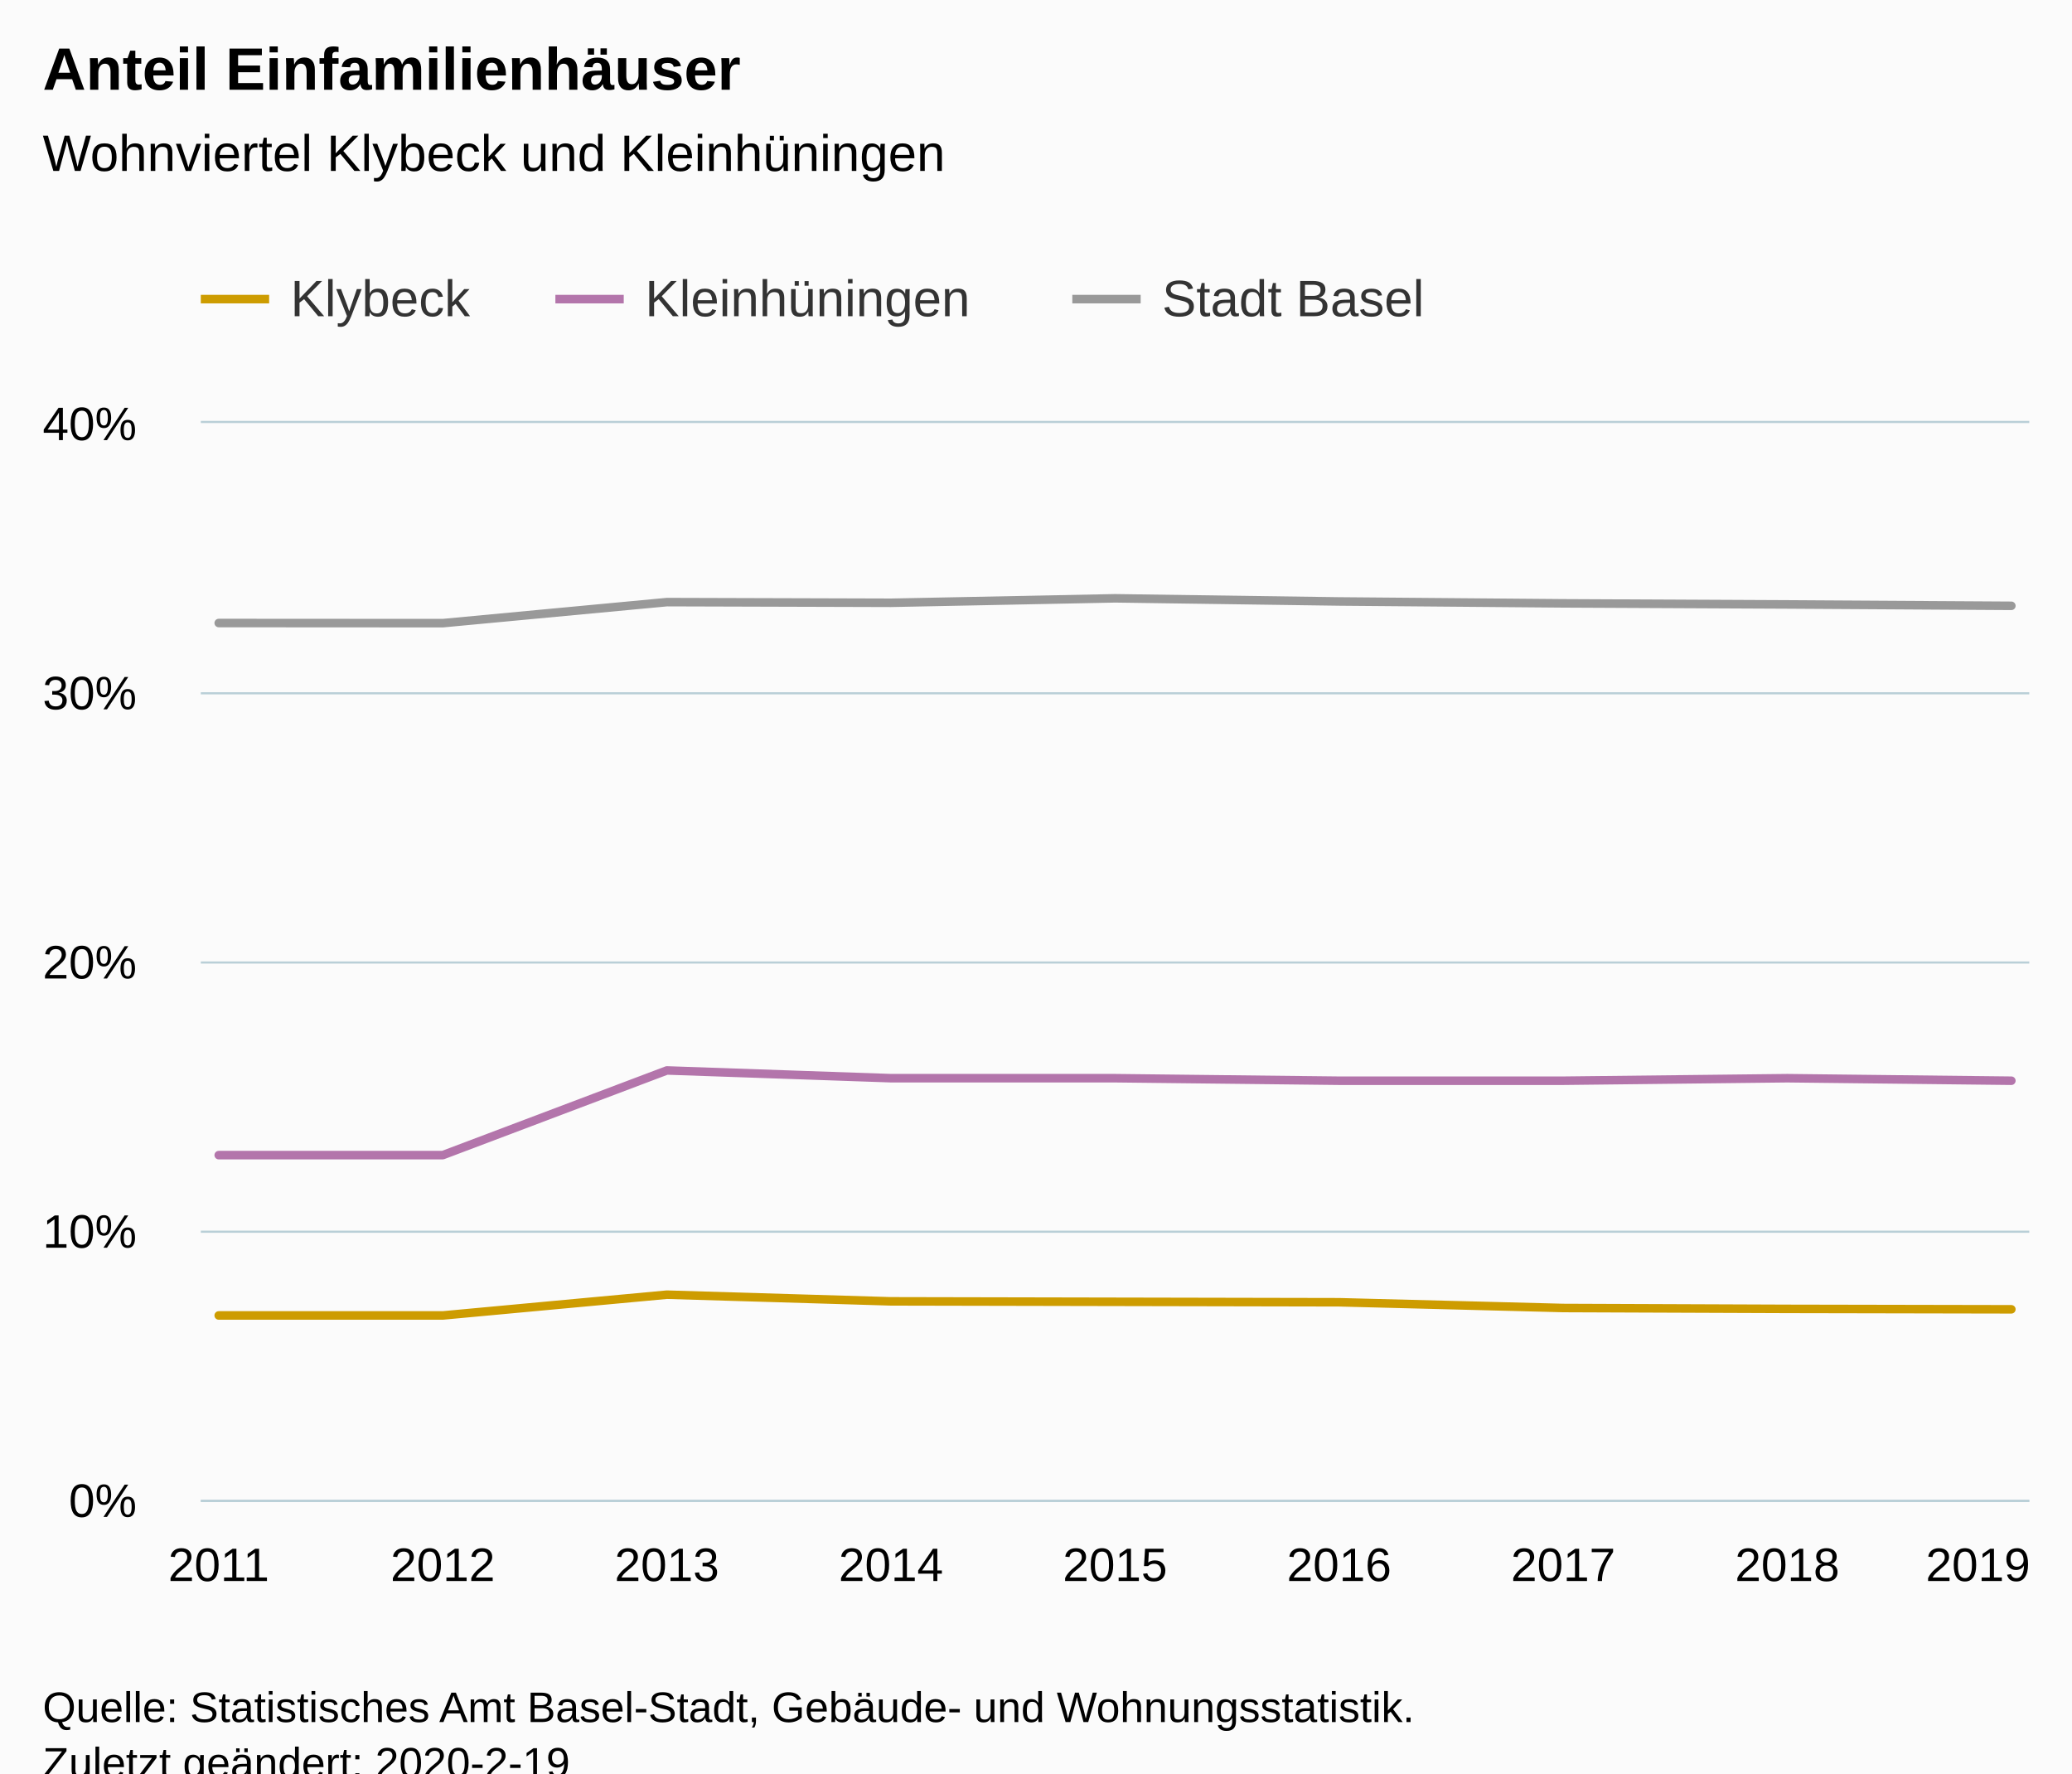
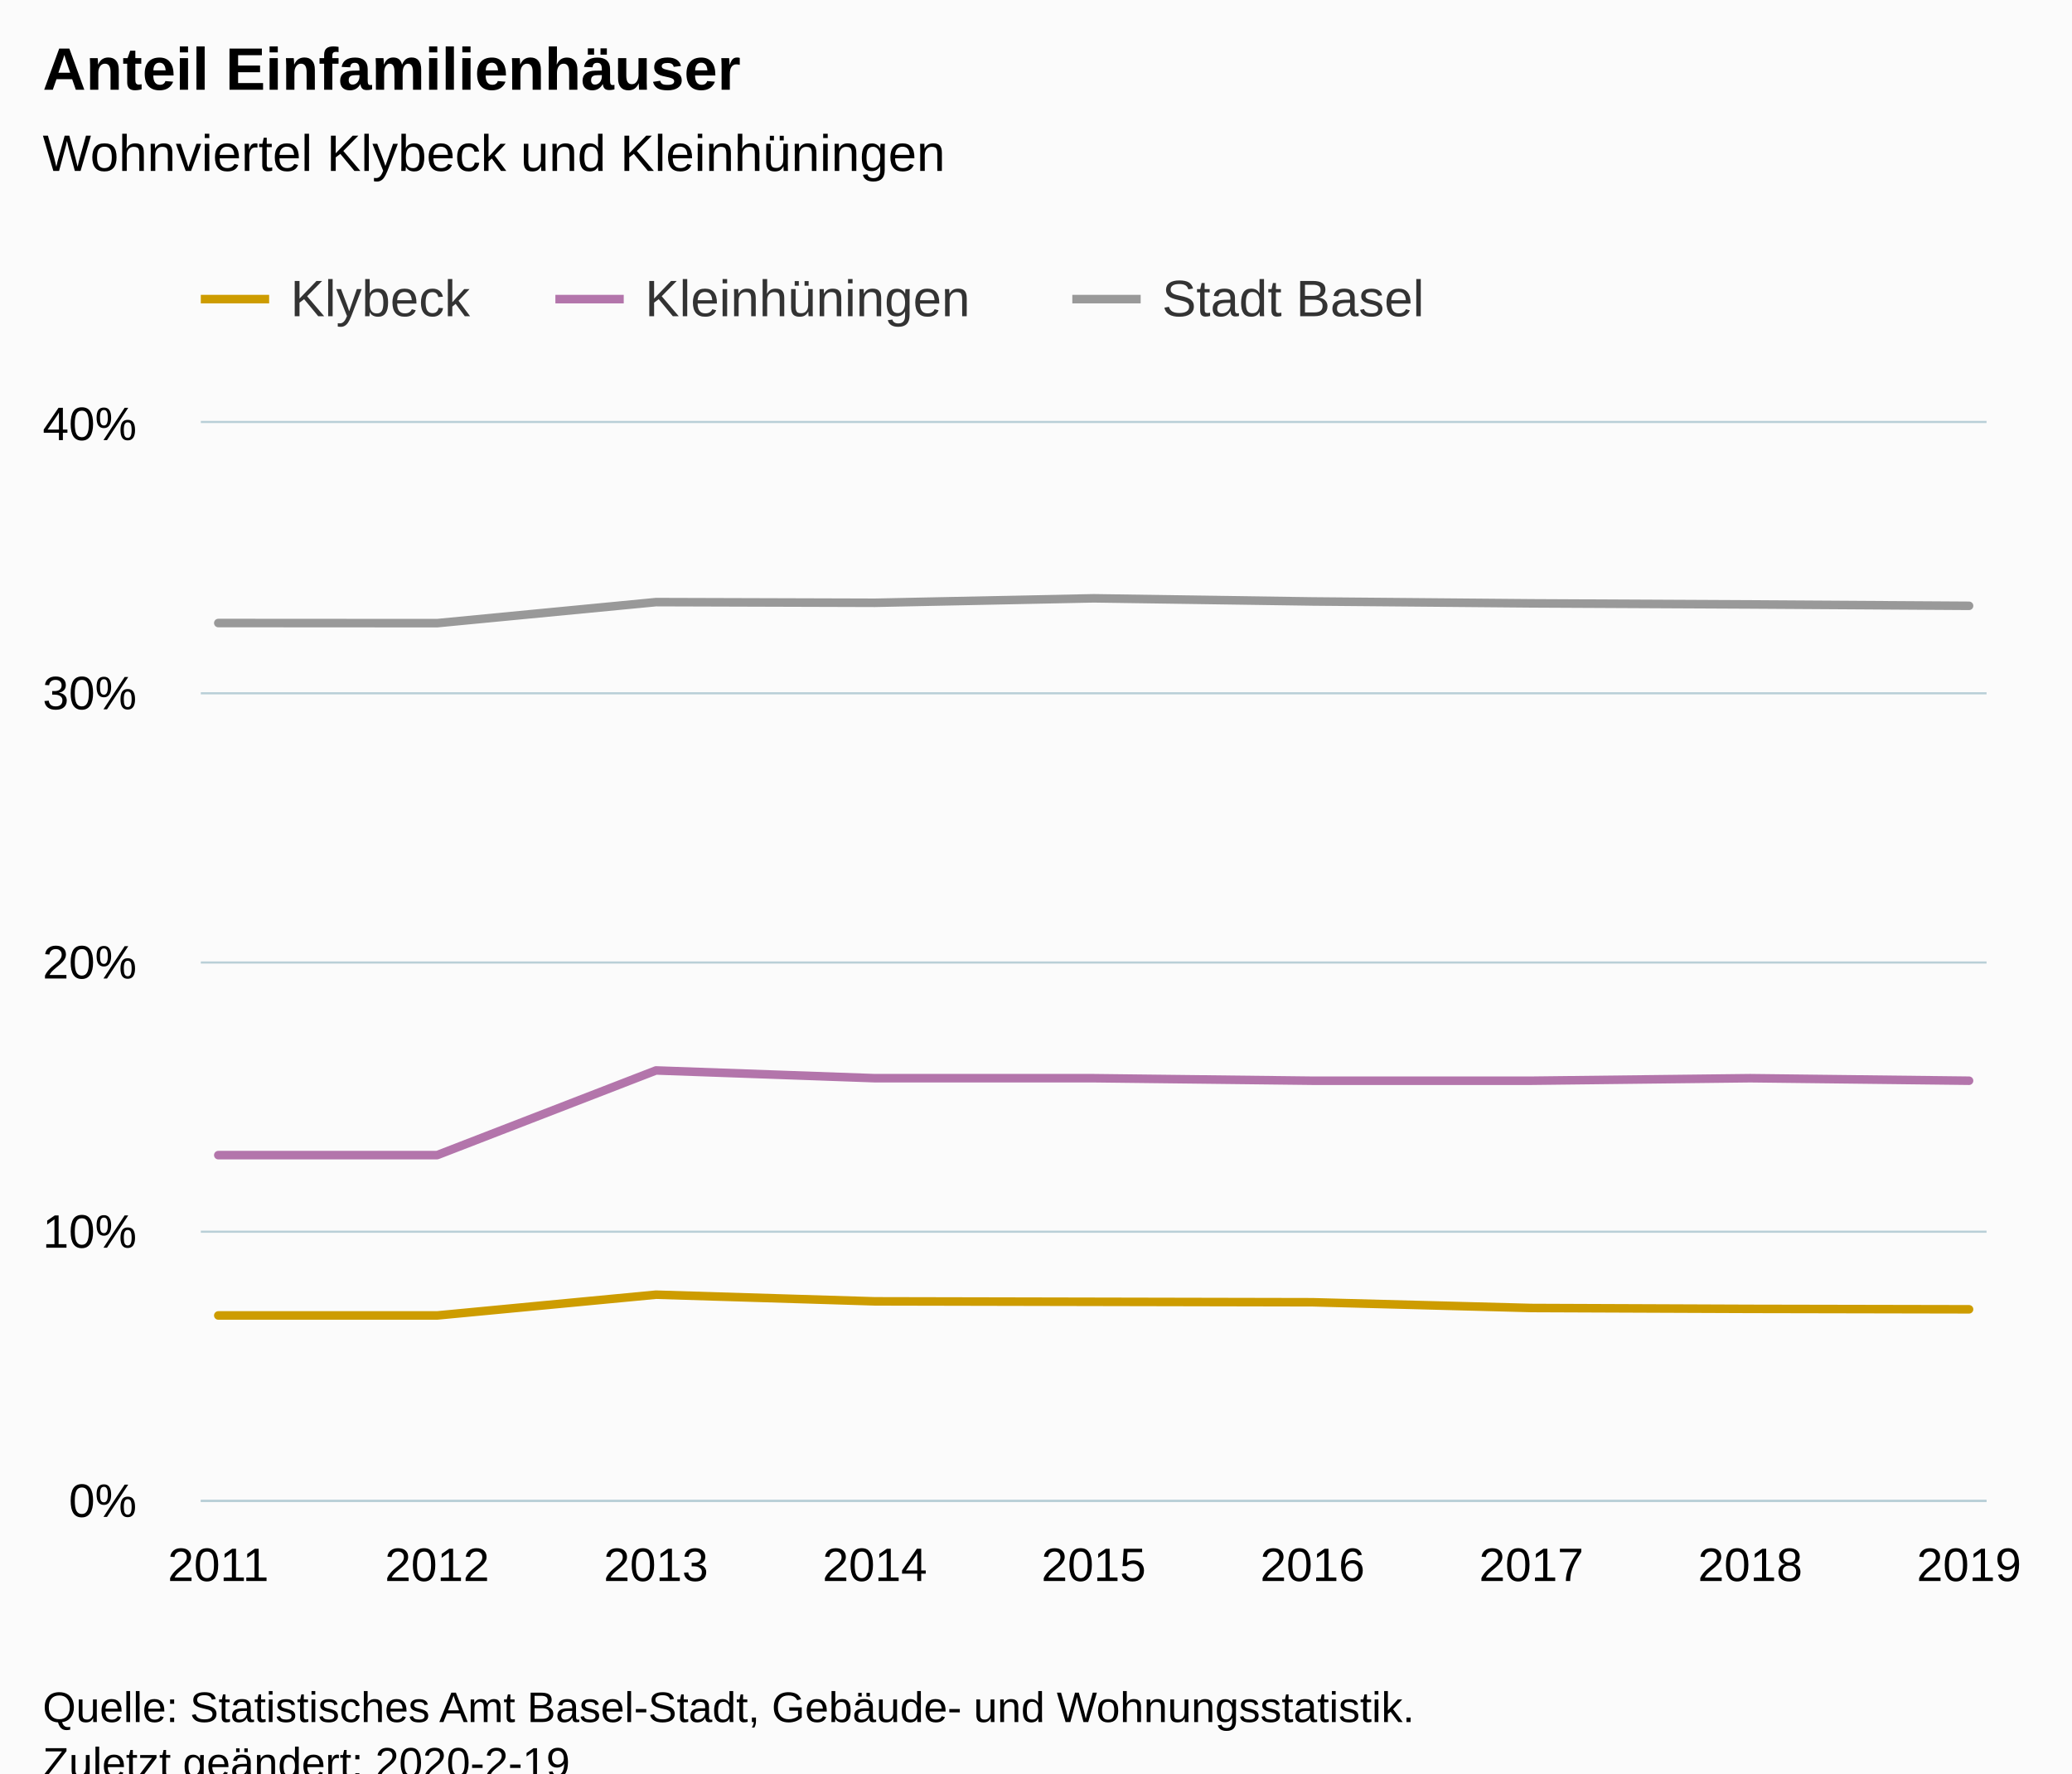
<svg xmlns="http://www.w3.org/2000/svg" version="1.1" class="highcharts-root" style="font-family:Arial;font-size:12px;" viewBox="0 0 485 415">
  <defs>
-     <clipPath id="highcharts-u7ibfqx-6">
-       <rect x="0" y="0" width="428" height="252" fill="none" />
+     <clipPath id="highcharts-bc2b84a-34-">
+       <rect x="0" y="0" width="418" height="252" fill="none" />
    </clipPath>
-     <clipPath id="highcharts-u7ibfqx-7">
-       <rect x="0" y="0" width="428" height="252" fill="none" />
+     <clipPath id="highcharts-bc2b84a-44-">
+       <rect x="0" y="0" width="418" height="252" fill="none" />
+     </clipPath>
+     <clipPath id="highcharts-bc2b84a-63-">
+       <rect x="47" y="99" width="418" height="252" fill="none" />
    </clipPath>
  </defs>
  <rect fill="#fbfbfb" class="highcharts-background" x="0" y="0" width="485" height="428" rx="0" ry="0" />
-   <rect fill="none" class="highcharts-plot-background" x="47" y="99" width="428" height="252" />
+   <rect fill="none" class="highcharts-plot-background" x="47" y="99" width="418" height="252" />
  <g class="highcharts-pane-group" data-z-index="0" />
-   <g class="highcharts-grid highcharts-xaxis-grid " data-z-index="1">
+   <g class="highcharts-grid highcharts-xaxis-grid" data-z-index="1">
    <path fill="none" data-z-index="1" class="highcharts-grid-line" d="M 50.5 99 L 50.5 351" opacity="1" />
-     <path fill="none" data-z-index="1" class="highcharts-grid-line" d="M 103.5 99 L 103.5 351" opacity="1" />
-     <path fill="none" data-z-index="1" class="highcharts-grid-line" d="M 155.5 99 L 155.5 351" opacity="1" />
-     <path fill="none" data-z-index="1" class="highcharts-grid-line" d="M 208.5 99 L 208.5 351" opacity="1" />
-     <path fill="none" data-z-index="1" class="highcharts-grid-line" d="M 260.5 99 L 260.5 351" opacity="1" />
-     <path fill="none" data-z-index="1" class="highcharts-grid-line" d="M 312.5 99 L 312.5 351" opacity="1" />
-     <path fill="none" data-z-index="1" class="highcharts-grid-line" d="M 365.5 99 L 365.5 351" opacity="1" />
-     <path fill="none" data-z-index="1" class="highcharts-grid-line" d="M 417.5 99 L 417.5 351" opacity="1" />
-     <path fill="none" data-z-index="1" class="highcharts-grid-line" d="M 470.5 99 L 470.5 351" opacity="1" />
+     <path fill="none" data-z-index="1" class="highcharts-grid-line" d="M 101.5 99 L 101.5 351" opacity="1" />
+     <path fill="none" data-z-index="1" class="highcharts-grid-line" d="M 153.5 99 L 153.5 351" opacity="1" />
+     <path fill="none" data-z-index="1" class="highcharts-grid-line" d="M 204.5 99 L 204.5 351" opacity="1" />
+     <path fill="none" data-z-index="1" class="highcharts-grid-line" d="M 255.5 99 L 255.5 351" opacity="1" />
+     <path fill="none" data-z-index="1" class="highcharts-grid-line" d="M 306.5 99 L 306.5 351" opacity="1" />
+     <path fill="none" data-z-index="1" class="highcharts-grid-line" d="M 357.5 99 L 357.5 351" opacity="1" />
+     <path fill="none" data-z-index="1" class="highcharts-grid-line" d="M 409.5 99 L 409.5 351" opacity="1" />
+     <path fill="none" data-z-index="1" class="highcharts-grid-line" d="M 460.5 99 L 460.5 351" opacity="1" />
  </g>
-   <g class="highcharts-grid highcharts-yaxis-grid " data-z-index="1">
-     <path fill="none" stroke="#B9CFD7" stroke-width="0.5" data-z-index="1" class="highcharts-grid-line" d="M 47 351.25 L 475 351.25" opacity="1" />
-     <path fill="none" stroke="#B9CFD7" stroke-width="0.5" data-z-index="1" class="highcharts-grid-line" d="M 47 288.25 L 475 288.25" opacity="1" />
-     <path fill="none" stroke="#B9CFD7" stroke-width="0.5" data-z-index="1" class="highcharts-grid-line" d="M 47 225.25 L 475 225.25" opacity="1" />
-     <path fill="none" stroke="#B9CFD7" stroke-width="0.5" data-z-index="1" class="highcharts-grid-line" d="M 47 162.25 L 475 162.25" opacity="1" />
-     <path fill="none" stroke="#B9CFD7" stroke-width="0.5" data-z-index="1" class="highcharts-grid-line" d="M 47 98.75 L 475 98.75" opacity="1" />
+   <g class="highcharts-grid highcharts-yaxis-grid" data-z-index="1">
+     <path fill="none" stroke="#B9CFD7" stroke-width="0.5" data-z-index="1" class="highcharts-grid-line" d="M 47 351.25 L 465 351.25" opacity="1" />
+     <path fill="none" stroke="#B9CFD7" stroke-width="0.5" data-z-index="1" class="highcharts-grid-line" d="M 47 288.25 L 465 288.25" opacity="1" />
+     <path fill="none" stroke="#B9CFD7" stroke-width="0.5" data-z-index="1" class="highcharts-grid-line" d="M 47 225.25 L 465 225.25" opacity="1" />
+     <path fill="none" stroke="#B9CFD7" stroke-width="0.5" data-z-index="1" class="highcharts-grid-line" d="M 47 162.25 L 465 162.25" opacity="1" />
+     <path fill="none" stroke="#B9CFD7" stroke-width="0.5" data-z-index="1" class="highcharts-grid-line" d="M 47 98.75 L 465 98.75" opacity="1" />
  </g>
-   <rect fill="none" class="highcharts-plot-border" data-z-index="1" x="47" y="99" width="428" height="252" />
-   <g class="highcharts-axis highcharts-xaxis " data-z-index="2">
-     <path fill="none" class="highcharts-axis-line" stroke="#B9CFD7" stroke-width="0.5" data-z-index="7" d="M 47 351.25 L 475 351.25" />
+   <rect fill="none" class="highcharts-plot-border" data-z-index="1" x="47" y="99" width="418" height="252" />
+   <g class="highcharts-axis highcharts-xaxis" data-z-index="2">
+     <path fill="none" class="highcharts-axis-line" stroke="#B9CFD7" stroke-width="0.5" data-z-index="7" d="M 47 351.25 L 465 351.25" />
  </g>
-   <g class="highcharts-axis highcharts-yaxis " data-z-index="2">
+   <g class="highcharts-axis highcharts-yaxis" data-z-index="2">
    <path fill="none" class="highcharts-axis-line" data-z-index="7" d="M 47 99 L 47 351" />
  </g>
  <g class="highcharts-series-group" data-z-index="3">
-     <g data-z-index="0.1" class="highcharts-series highcharts-series-0 highcharts-line-series " transform="translate(47,99) scale(1 1)" clip-path="url(#highcharts-u7ibfqx-7)">
-       <path fill="none" d="M 4.196 208.849 L 56.647 208.849 L 109.098 203.986 L 161.549 205.548 L 214 205.655 L 266.451 205.761 L 318.902 207.103 L 371.353 207.309 L 423.804 207.411" class="highcharts-graph" data-z-index="1" stroke="#cd9c00" stroke-width="2" stroke-linejoin="round" stroke-linecap="round" />
+     <g class="highcharts-series highcharts-series-0 highcharts-line-series" data-z-index="0.1" opacity="1" transform="translate(47,99) scale(1 1)" clip-path="url(#highcharts-bc2b84a-44-)">
+       <path fill="none" d="M 4.098 208.849 L 55.324 208.849 L 106.549 203.986 L 157.775 205.548 L 209 205.655 L 260.225 205.761 L 311.451 207.103 L 362.676 207.309 L 413.902 207.411" class="highcharts-graph" data-z-index="1" stroke="#cd9c00" stroke-width="2" stroke-linejoin="round" stroke-linecap="round" />
    </g>
-     <g data-z-index="0.1" class="highcharts-markers highcharts-series-0 highcharts-line-series " transform="translate(47,99) scale(1 1)" clip-path="none" />
-     <g data-z-index="0.1" class="highcharts-series highcharts-series-1 highcharts-line-series " transform="translate(47,99) scale(1 1)" clip-path="url(#highcharts-u7ibfqx-7)">
-       <path fill="none" d="M 4.196 171.329 L 56.647 171.329 L 109.098 151.509 L 161.549 153.325 L 214 153.325 L 266.451 153.916 L 318.902 153.916 L 371.353 153.325 L 423.804 153.916" class="highcharts-graph" data-z-index="1" stroke="#b375ab" stroke-width="2" stroke-linejoin="round" stroke-linecap="round" />
+     <g class="highcharts-markers highcharts-series-0 highcharts-line-series" data-z-index="0.1" opacity="1" transform="translate(47,99) scale(1 1)" clip-path="none" />
+     <g class="highcharts-series highcharts-series-1 highcharts-line-series" data-z-index="0.1" opacity="1" transform="translate(47,99) scale(1 1)" clip-path="url(#highcharts-bc2b84a-44-)">
+       <path fill="none" d="M 4.098 171.329 L 55.324 171.329 L 106.549 151.509 L 157.775 153.325 L 209 153.325 L 260.225 153.916 L 311.451 153.916 L 362.676 153.325 L 413.902 153.916" class="highcharts-graph" data-z-index="1" stroke="#b375ab" stroke-width="2" stroke-linejoin="round" stroke-linecap="round" />
    </g>
-     <g data-z-index="0.1" class="highcharts-markers highcharts-series-1 highcharts-line-series " transform="translate(47,99) scale(1 1)" clip-path="none" />
-     <g data-z-index="0.1" class="highcharts-series highcharts-series-2 highcharts-line-series " transform="translate(47,99) scale(1 1)" clip-path="url(#highcharts-u7ibfqx-7)">
-       <path fill="none" d="M 4.196 46.803 L 56.647 46.834 L 109.098 41.91 L 161.549 42.067 L 214 41.021 L 266.451 41.755 L 318.902 42.2 L 371.353 42.454 L 423.804 42.776" class="highcharts-graph" data-z-index="1" stroke="#999" stroke-width="2" stroke-linejoin="round" stroke-linecap="round" />
+     <g class="highcharts-markers highcharts-series-1 highcharts-line-series" data-z-index="0.1" opacity="1" transform="translate(47,99) scale(1 1)" clip-path="none" />
+     <g class="highcharts-series highcharts-series-2 highcharts-line-series" data-z-index="0.1" opacity="1" transform="translate(47,99) scale(1 1)" clip-path="url(#highcharts-bc2b84a-44-)">
+       <path fill="none" d="M 4.098 46.803 L 55.324 46.834 L 106.549 41.91 L 157.775 42.067 L 209 41.021 L 260.225 41.755 L 311.451 42.2 L 362.676 42.454 L 413.902 42.776" class="highcharts-graph" data-z-index="1" stroke="#999" stroke-width="2" stroke-linejoin="round" stroke-linecap="round" />
    </g>
-     <g data-z-index="0.1" class="highcharts-markers highcharts-series-2 highcharts-line-series " transform="translate(47,99) scale(1 1)" clip-path="none" />
+     <g class="highcharts-markers highcharts-series-2 highcharts-line-series" data-z-index="0.1" opacity="1" transform="translate(47,99) scale(1 1)" clip-path="none" />
  </g>
  <text x="10" text-anchor="start" class="highcharts-title" data-z-index="4" style="color:#000000;font-size:14px;font-weight:bold;fill:#000000;" y="21">
    <tspan>Anteil Einfamilienhäuser</tspan>
  </text>
  <text x="10" text-anchor="start" class="highcharts-subtitle" data-z-index="4" style="color:#000000;font-size:12px;font-weight:normal;fill:#000000;" y="40">
    <tspan>Wohnviertel Klybeck und Kleinhüningen</tspan>
  </text>
+   <text x="10" text-anchor="start" class="highcharts-caption" data-z-index="4" style="color:#666666;fill:#666666;" y="385" />
  <g class="highcharts-legend" data-z-index="7" transform="translate(39,56)">
    <rect fill="none" class="highcharts-legend-box" rx="0" ry="0" x="0" y="0" width="304" height="31" visibility="visible" />
    <g data-z-index="1">
      <g>
        <g class="highcharts-legend-item highcharts-line-series highcharts-color-undefined highcharts-series-0" data-z-index="1" transform="translate(8,3)">
          <path fill="none" d="M 0 11 L 16 11" class="highcharts-graph" stroke="#cd9c00" stroke-width="2" />
-           <text x="21" style="color:#333333;font-size:12px;font-weight:normal;cursor:pointer;fill:#333333;" text-anchor="start" data-z-index="2" y="15">
+           <text x="21" style="color:#333333;cursor:pointer;font-size:12px;font-weight:normal;fill:#333333;" text-anchor="start" data-z-index="2" y="15">
            <tspan>Klybeck</tspan>
          </text>
        </g>
        <g class="highcharts-legend-item highcharts-line-series highcharts-color-undefined highcharts-series-1" data-z-index="1" transform="translate(91,3)">
          <path fill="none" d="M 0 11 L 16 11" class="highcharts-graph" stroke="#b375ab" stroke-width="2" />
-           <text x="21" y="15" style="color:#333333;font-size:12px;font-weight:normal;cursor:pointer;fill:#333333;" text-anchor="start" data-z-index="2">
+           <text x="21" y="15" style="color:#333333;cursor:pointer;font-size:12px;font-weight:normal;fill:#333333;" text-anchor="start" data-z-index="2">
            <tspan>Kleinhüningen</tspan>
          </text>
        </g>
        <g class="highcharts-legend-item highcharts-line-series highcharts-color-undefined highcharts-series-2" data-z-index="1" transform="translate(212,3)">
          <path fill="none" d="M 0 11 L 16 11" class="highcharts-graph" stroke="#999" stroke-width="2" />
-           <text x="21" y="15" style="color:#333333;font-size:12px;font-weight:normal;cursor:pointer;fill:#333333;" text-anchor="start" data-z-index="2">
+           <text x="21" y="15" style="color:#333333;cursor:pointer;font-size:12px;font-weight:normal;fill:#333333;" text-anchor="start" data-z-index="2">
            <tspan>Stadt Basel</tspan>
          </text>
        </g>
      </g>
    </g>
  </g>
-   <g class="highcharts-axis-labels highcharts-xaxis-labels " data-z-index="7">
-     <text x="51.196" style="color:#000000;cursor:default;font-size:11px;fill:#000000;" text-anchor="middle" transform="translate(0,0)" y="370" opacity="1">2011</text>
-     <text x="103.647" style="color:#000000;cursor:default;font-size:11px;fill:#000000;" text-anchor="middle" transform="translate(0,0)" y="370" opacity="1">2012</text>
-     <text x="156.098" style="color:#000000;cursor:default;font-size:11px;fill:#000000;" text-anchor="middle" transform="translate(0,0)" y="370" opacity="1">2013</text>
-     <text x="208.549" style="color:#000000;cursor:default;font-size:11px;fill:#000000;" text-anchor="middle" transform="translate(0,0)" y="370" opacity="1">2014</text>
-     <text x="261" style="color:#000000;cursor:default;font-size:11px;fill:#000000;" text-anchor="middle" transform="translate(0,0)" y="370" opacity="1">2015</text>
-     <text x="313.451" style="color:#000000;cursor:default;font-size:11px;fill:#000000;" text-anchor="middle" transform="translate(0,0)" y="370" opacity="1">2016</text>
-     <text x="365.902" style="color:#000000;cursor:default;font-size:11px;fill:#000000;" text-anchor="middle" transform="translate(0,0)" y="370" opacity="1">2017</text>
-     <text x="418.353" style="color:#000000;cursor:default;font-size:11px;fill:#000000;" text-anchor="middle" transform="translate(0,0)" y="370" opacity="1">2018</text>
-     <text x="463" style="color:#000000;cursor:default;font-size:11px;fill:#000000;" text-anchor="middle" transform="translate(0,0)" y="370" opacity="1">2019</text>
+   <g class="highcharts-axis-labels highcharts-xaxis-labels" data-z-index="7">
+     <text x="51.098" style="color:#000000;cursor:default;font-size:11px;fill:#000000;" text-anchor="middle" transform="translate(0,0)" y="370" opacity="1">2011</text>
+     <text x="102.324" style="color:#000000;cursor:default;font-size:11px;fill:#000000;" text-anchor="middle" transform="translate(0,0)" y="370" opacity="1">2012</text>
+     <text x="153.549" style="color:#000000;cursor:default;font-size:11px;fill:#000000;" text-anchor="middle" transform="translate(0,0)" y="370" opacity="1">2013</text>
+     <text x="204.775" style="color:#000000;cursor:default;font-size:11px;fill:#000000;" text-anchor="middle" transform="translate(0,0)" y="370" opacity="1">2014</text>
+     <text x="256" style="color:#000000;cursor:default;font-size:11px;fill:#000000;" text-anchor="middle" transform="translate(0,0)" y="370" opacity="1">2015</text>
+     <text x="307.225" style="color:#000000;cursor:default;font-size:11px;fill:#000000;" text-anchor="middle" transform="translate(0,0)" y="370" opacity="1">2016</text>
+     <text x="358.451" style="color:#000000;cursor:default;font-size:11px;fill:#000000;" text-anchor="middle" transform="translate(0,0)" y="370" opacity="1">2017</text>
+     <text x="409.676" style="color:#000000;cursor:default;font-size:11px;fill:#000000;" text-anchor="middle" transform="translate(0,0)" y="370" opacity="1">2018</text>
+     <text x="460.902" style="color:#000000;cursor:default;font-size:11px;fill:#000000;" text-anchor="middle" transform="translate(0,0)" y="370" opacity="1">2019</text>
  </g>
-   <g class="highcharts-axis-labels highcharts-yaxis-labels " data-z-index="7">
+   <g class="highcharts-axis-labels highcharts-yaxis-labels" data-z-index="7">
    <text x="32" style="color:#000000;cursor:default;font-size:11px;fill:#000000;" text-anchor="end" transform="translate(0,0)" y="355" opacity="1">0%</text>
    <text x="32" style="color:#000000;cursor:default;font-size:11px;fill:#000000;" text-anchor="end" transform="translate(0,0)" y="292" opacity="1">10%</text>
    <text x="32" style="color:#000000;cursor:default;font-size:11px;fill:#000000;" text-anchor="end" transform="translate(0,0)" y="229" opacity="1">20%</text>
    <text x="32" style="color:#000000;cursor:default;font-size:11px;fill:#000000;" text-anchor="end" transform="translate(0,0)" y="166" opacity="1">30%</text>
    <text x="32" style="color:#000000;cursor:default;font-size:11px;fill:#000000;" text-anchor="end" transform="translate(0,0)" y="103" opacity="1">40%</text>
  </g>
  <text x="10" class="highcharts-credits" text-anchor="start" data-z-index="8" style="cursor:default;color:#000000;font-size:10px;fill:#000000;" y="403">
    <tspan>Quelle: Statistisches Amt Basel-Stadt, Gebäude- und Wohnungsstatistik.</tspan>
    <tspan x="10" dy="13">Zuletzt geändert: 2020-2-19</tspan>
  </text>
+   <g class="highcharts-control-points" data-z-index="99" clip-path="url(#highcharts-bc2b84a-63-)" />
</svg>
